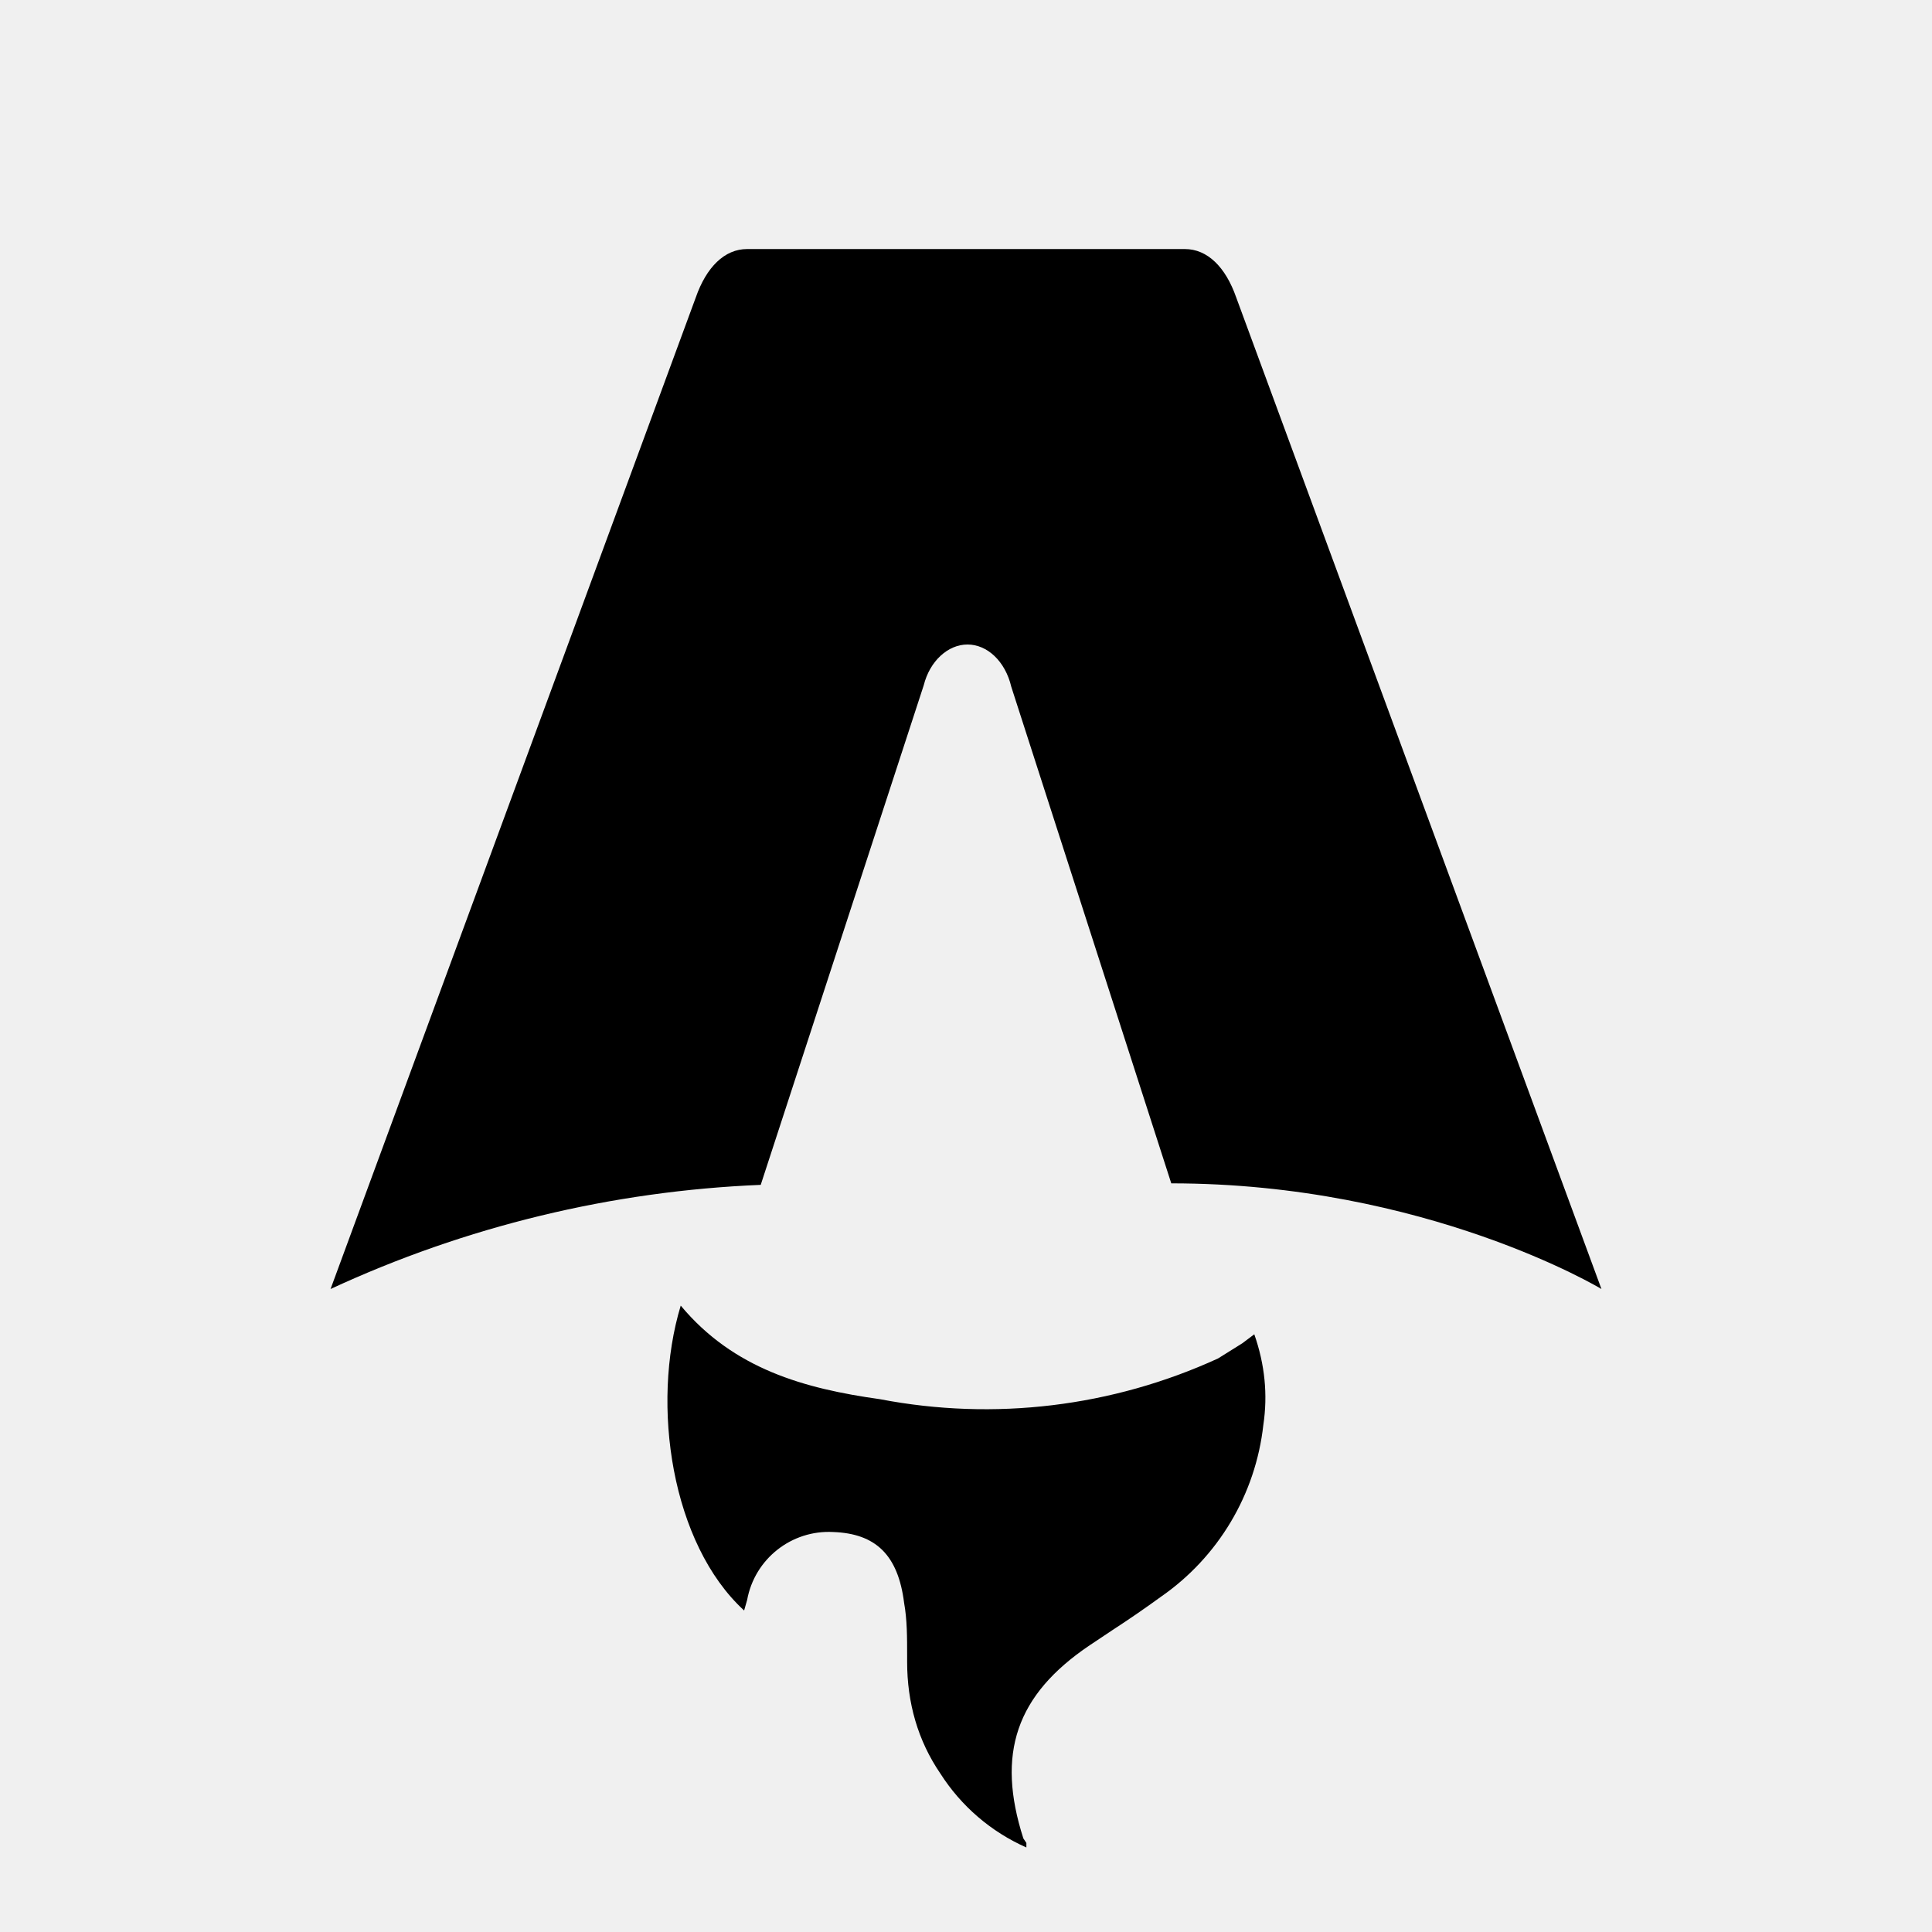
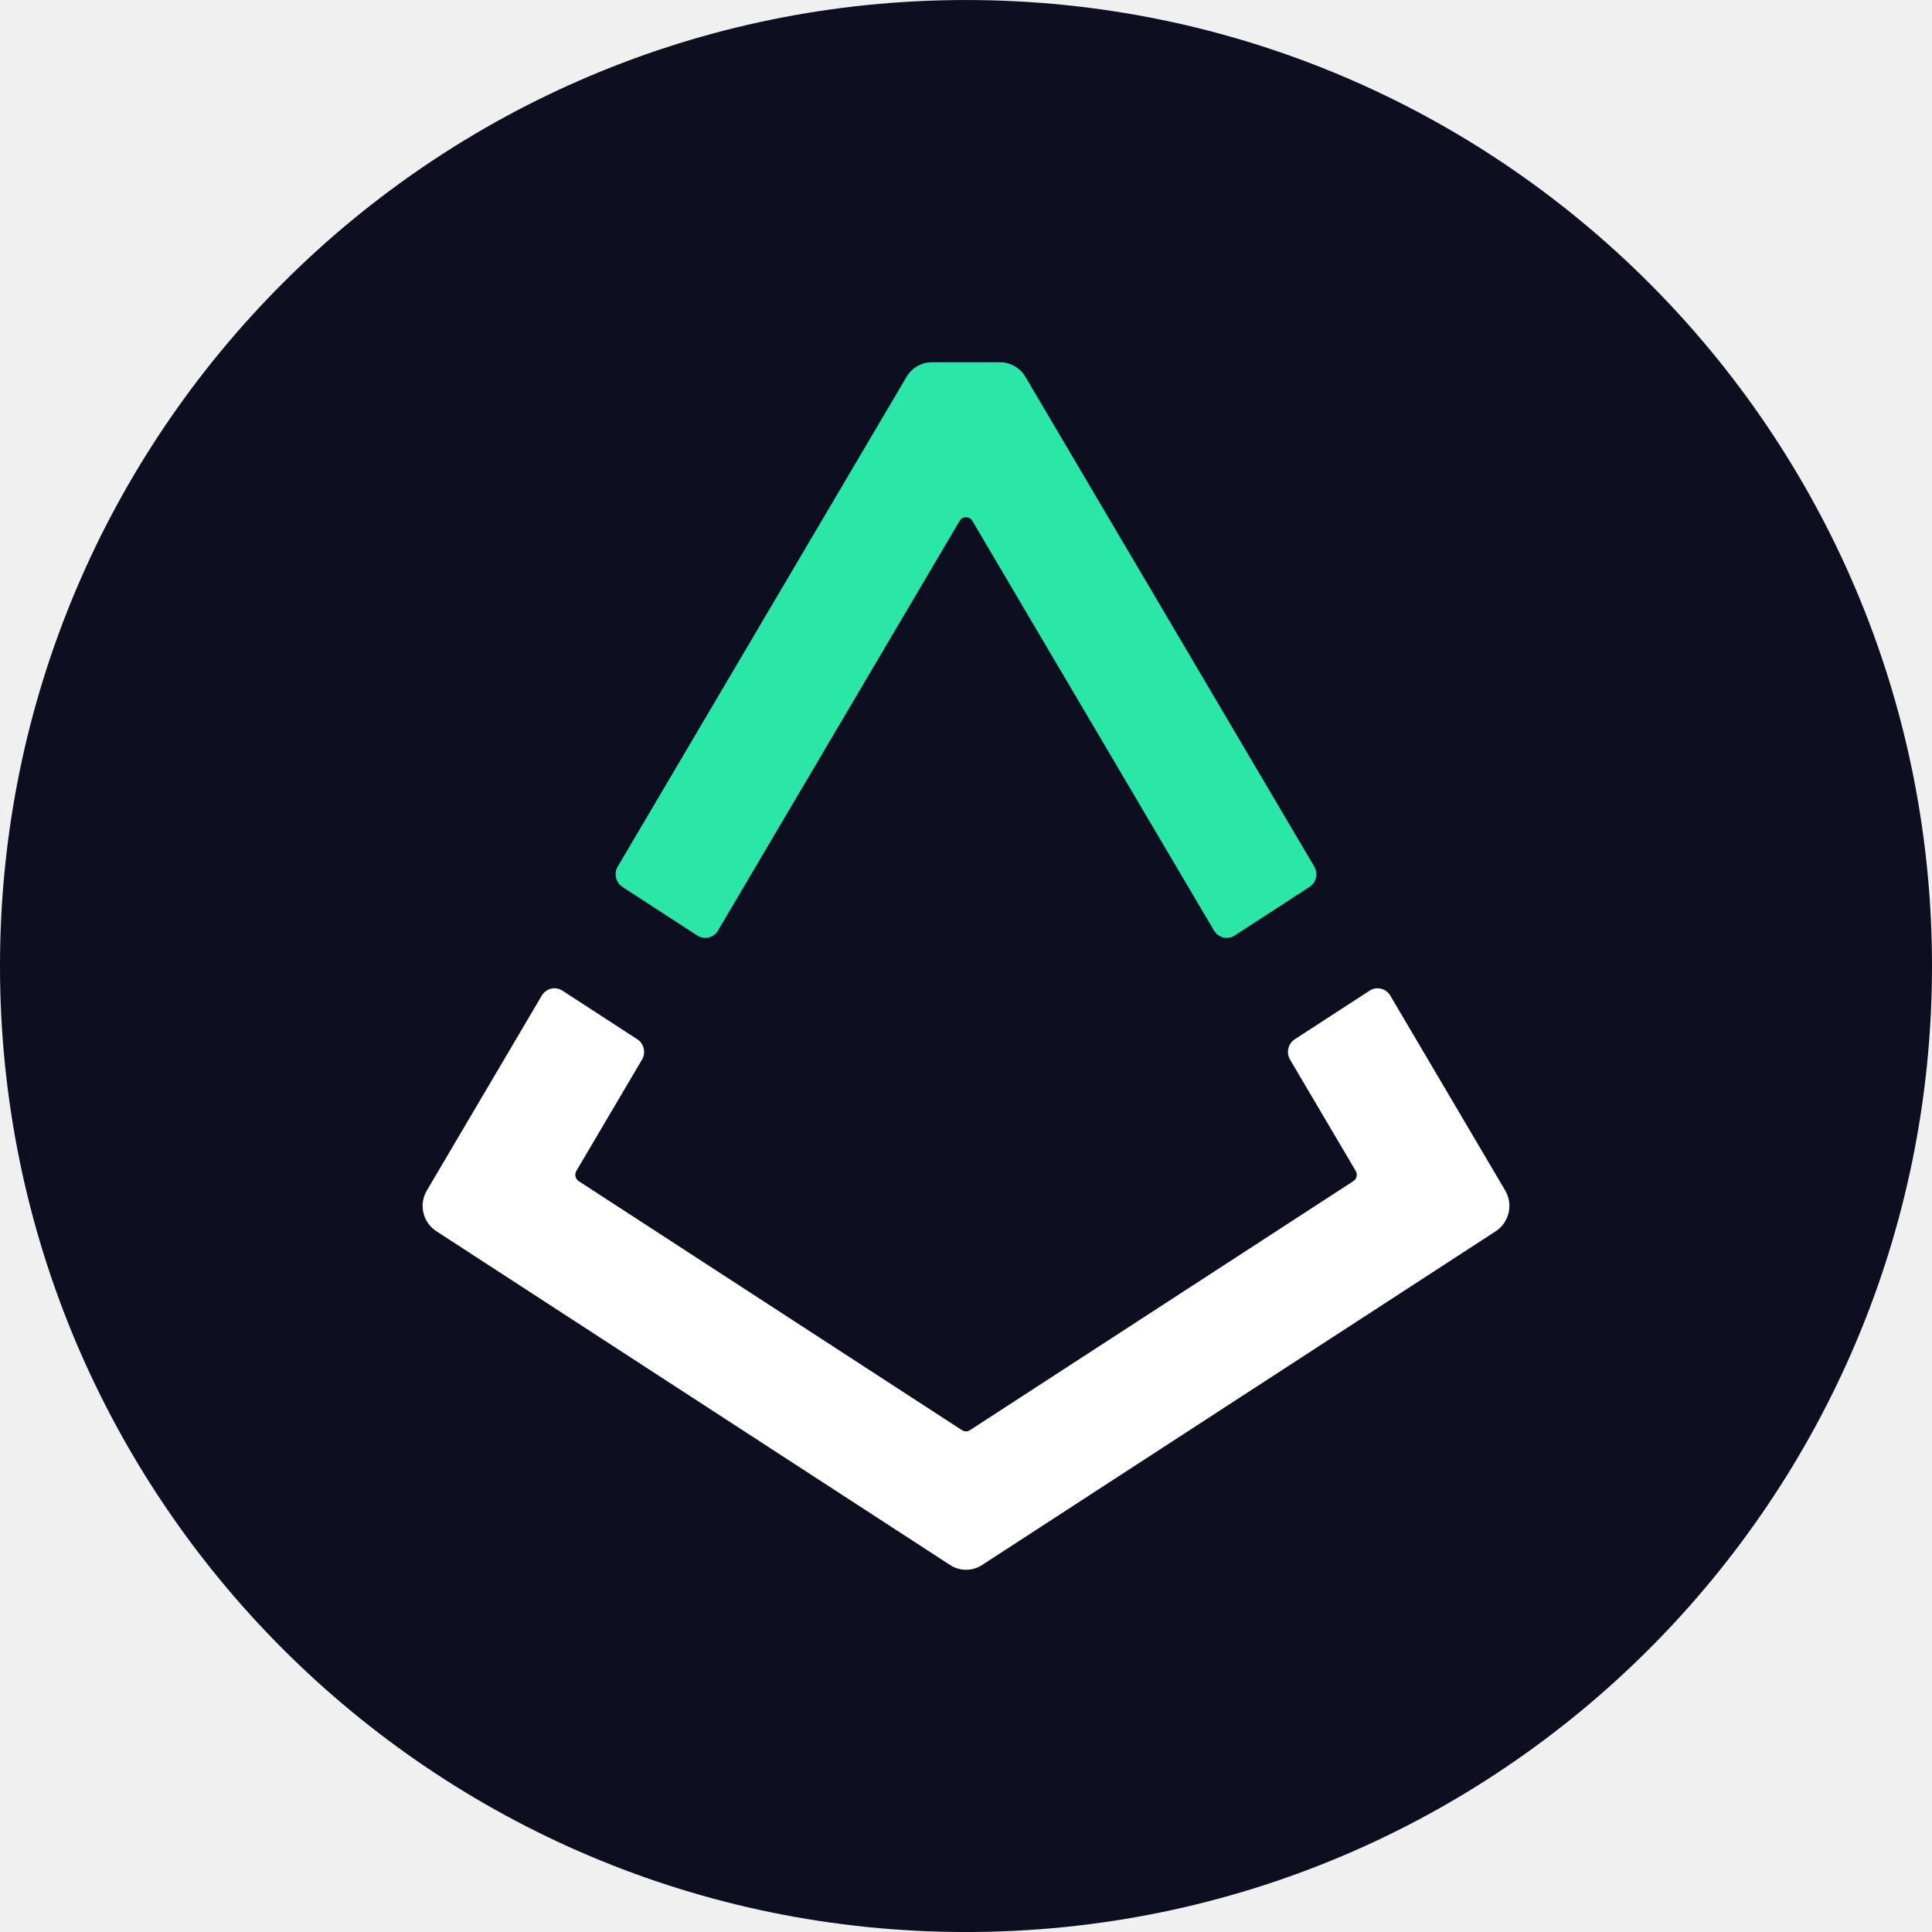
- <svg xmlns="http://www.w3.org/2000/svg" fill="none" viewBox="0 0 128 128">
-   <path d="M50.4 78.5a75.1 75.1 0 0 0-28.5 6.9l24.2-65.7c.7-2 1.9-3.2 3.4-3.2h29c1.5 0 2.7 1.2 3.4 3.2l24.2 65.7s-11.6-7-28.5-7L67 45.5c-.4-1.7-1.6-2.8-2.9-2.8-1.3 0-2.5 1.1-2.9 2.7L50.4 78.5Zm-1.1 28.2Zm-4.2-20.2c-2 6.6-.6 15.8 4.2 20.2a17.5 17.5 0 0 1 .2-.7 5.5 5.5 0 0 1 5.7-4.5c2.8.1 4.3 1.5 4.7 4.7.2 1.1.2 2.3.2 3.5v.4c0 2.7.7 5.2 2.2 7.4a13 13 0 0 0 5.7 4.9v-.3l-.2-.3c-1.8-5.6-.5-9.5 4.4-12.8l1.5-1a73 73 0 0 0 3.2-2.2 16 16 0 0 0 6.8-11.4c.3-2 .1-4-.6-6l-.8.6-1.6 1a37 37 0 0 1-22.4 2.7c-5-.7-9.7-2-13.2-6.2Z" />
-   <style>
-         path { fill: #000; }
-         @media (prefers-color-scheme: dark) {
-             path { fill: #FFF; }
-         }
-     </style>
+ <svg xmlns="http://www.w3.org/2000/svg" width="96" height="96" viewBox="0 0 96 96" fill="none">
+   <circle cx="48" cy="48.001" r="48" fill="#0E0E21" />
+   <path d="M74.793 59.155L69.082 49.47C68.87 49.11 68.402 49 68.056 49.225L64.338 51.64C64.003 51.855 63.899 52.305 64.101 52.65L67.366 58.185C67.47 58.36 67.415 58.58 67.248 58.69L48.196 71.065C48.073 71.145 47.92 71.145 47.802 71.065L28.755 58.69C28.588 58.58 28.538 58.355 28.637 58.185L31.902 52.65C32.104 52.305 32.001 51.855 31.665 51.64L27.947 49.225C27.596 49 27.133 49.11 26.921 49.47L21.21 59.155C20.8 59.845 21.008 60.74 21.678 61.175L47.21 77.765C47.693 78.08 48.315 78.08 48.798 77.765L74.33 61.175C74.991 60.74 75.198 59.845 74.793 59.155Z" fill="white" />
+   <path d="M30.93 44.071L34.649 46.486C34.999 46.711 35.463 46.6 35.675 46.24L47.684 25.881C47.827 25.64 48.172 25.64 48.315 25.881L60.324 46.24C60.536 46.6 61.004 46.711 61.349 46.486L65.068 44.071C65.403 43.855 65.507 43.406 65.305 43.06L50.953 18.726C50.687 18.276 50.209 18 49.691 18H46.307C45.79 18 45.311 18.276 45.045 18.726L30.694 43.06C30.491 43.406 30.595 43.855 30.93 44.071Z" fill="#2AE7A8" />
</svg>
